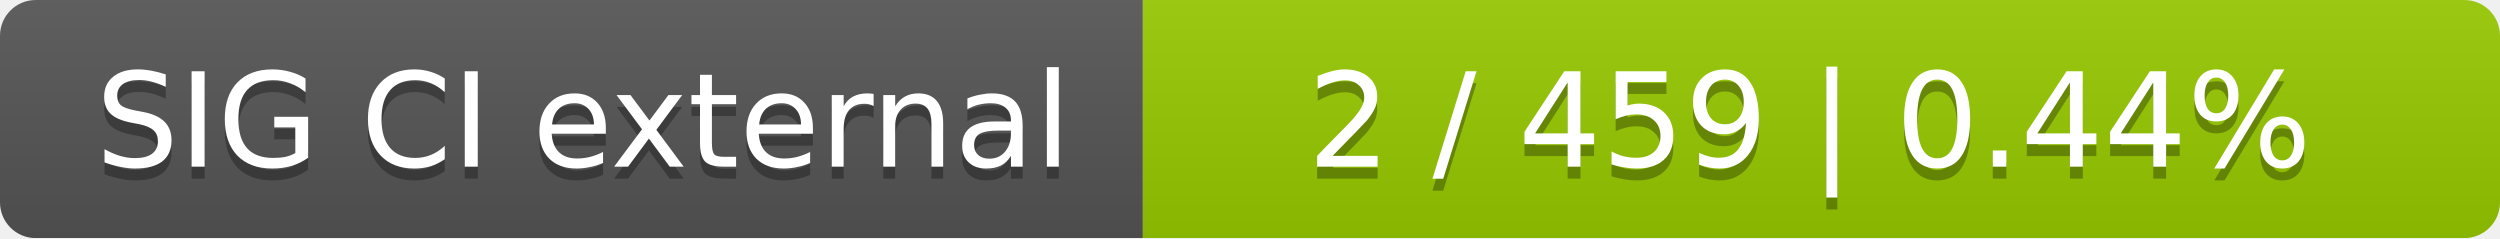
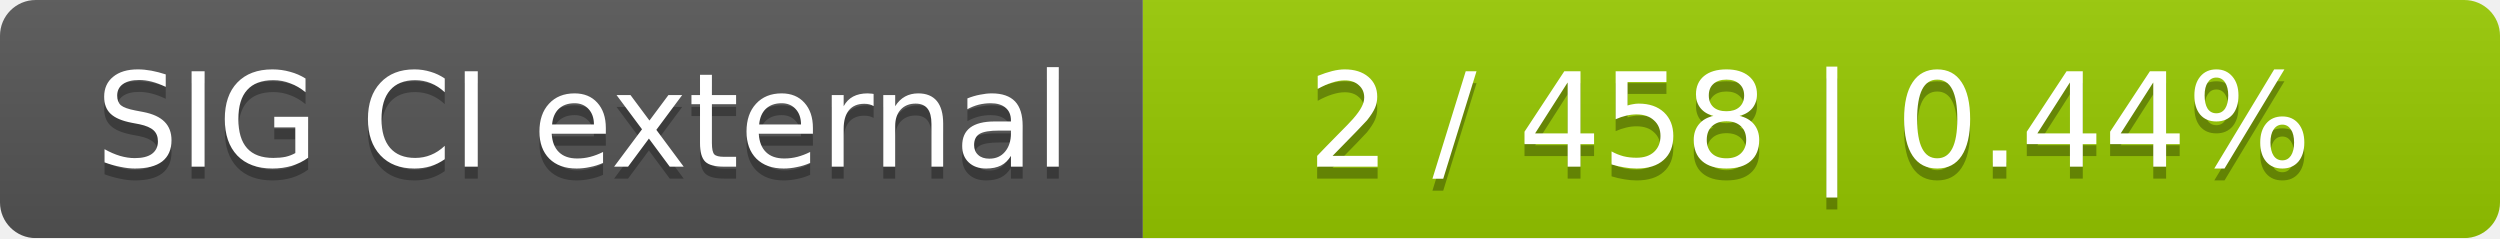
<svg xmlns="http://www.w3.org/2000/svg" width="210" height="20">
  <linearGradient id="smooth" x2="0" y2="100%">
    <stop offset="0" stop-color="#bbb" stop-opacity=".1" />
    <stop offset="1" stop-opacity=".1" />
  </linearGradient>
  <mask id="round">
    <rect width="210" height="20" rx="3" fill="#fff" />
  </mask>
  <g mask="url(#round)">
    <rect width="96" height="20" fill="#555" />
    <rect x="96" width="114" height="20" fill="#97ca00" />
    <rect width="210" height="20" fill="url(#smooth)" />
  </g>
  <g fill="#fff" text-anchor="middle" font-family="DejaVu Sans,Verdana,Geneva,sans-serif" font-size="11">
    <text x="49" y="15" fill="#010101" fill-opacity=".3">SIG CI external</text>
    <text x="49" y="14">SIG CI external</text>
-     <text x="152" y="15" fill="#010101" fill-opacity=".3">2 / 459    |    0.44%</text>
-     <text x="152" y="14">2 / 459    |    0.44%</text>
+     <text x="152" y="15" fill="#010101" fill-opacity=".3">2 / 458    |    0.44%</text>
+     <text x="152" y="14">2 / 458    |    0.44%</text>
  </g>
</svg>
